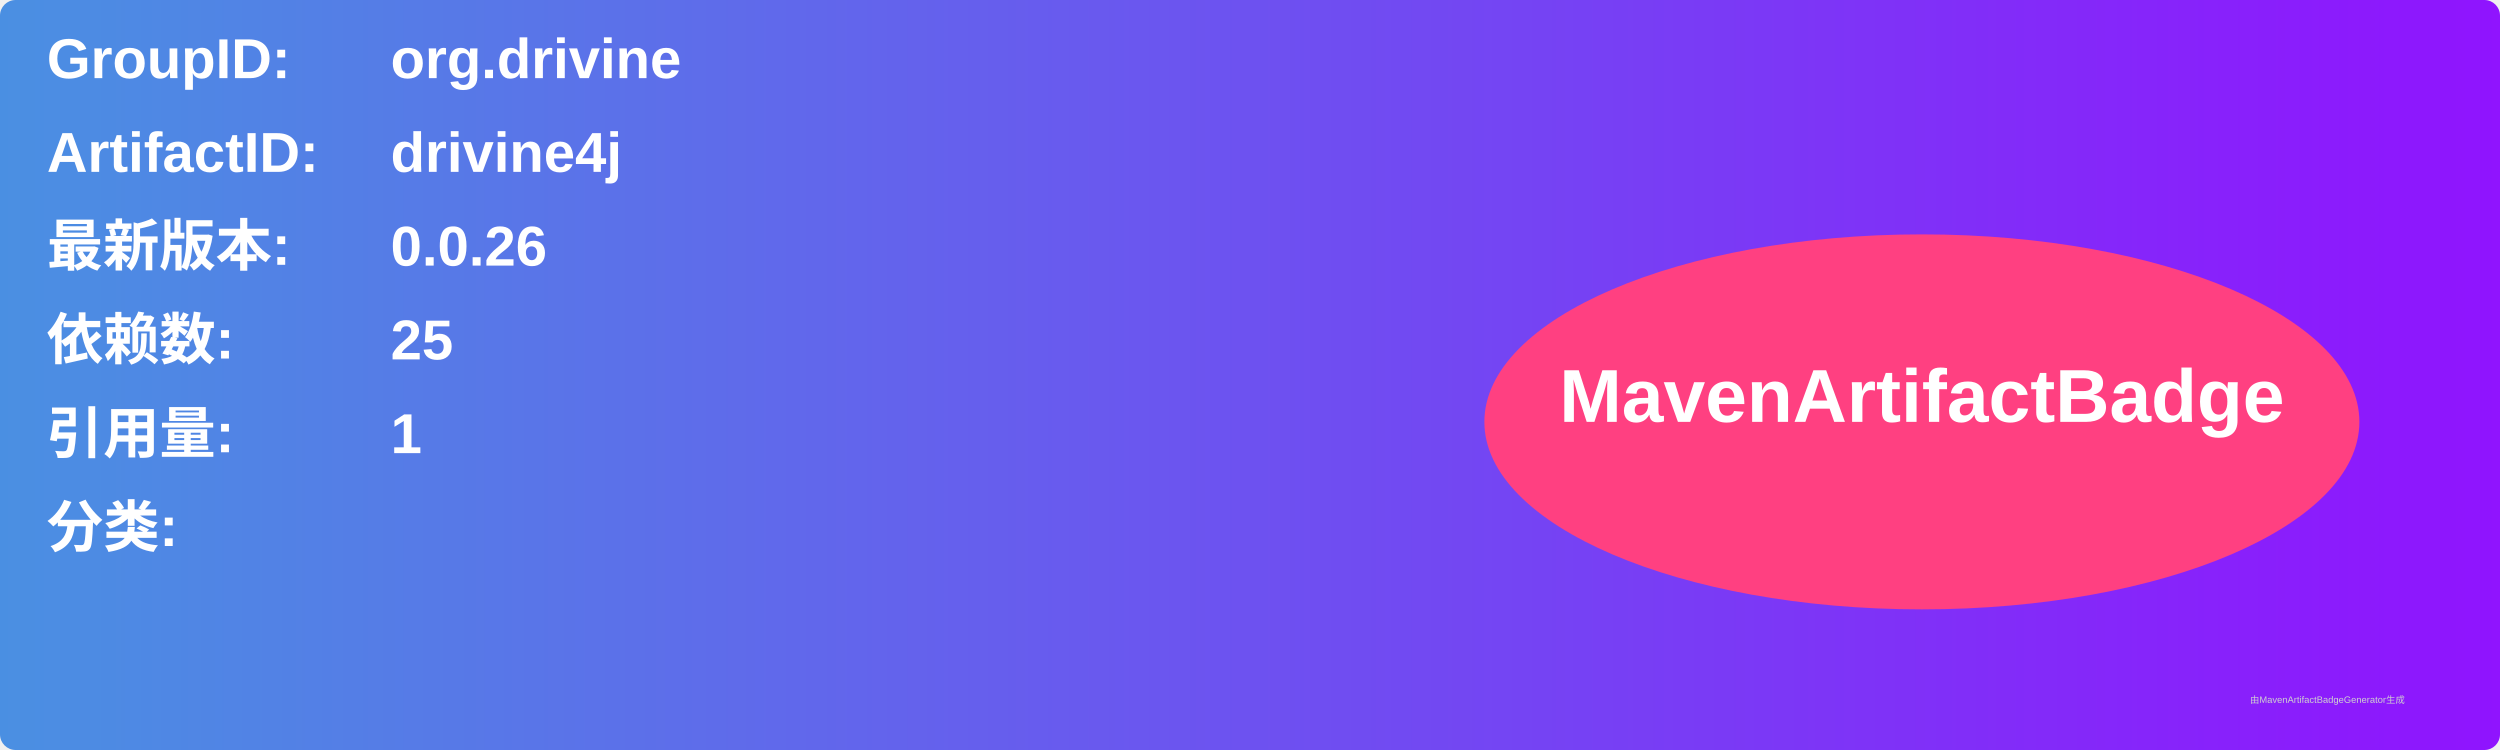
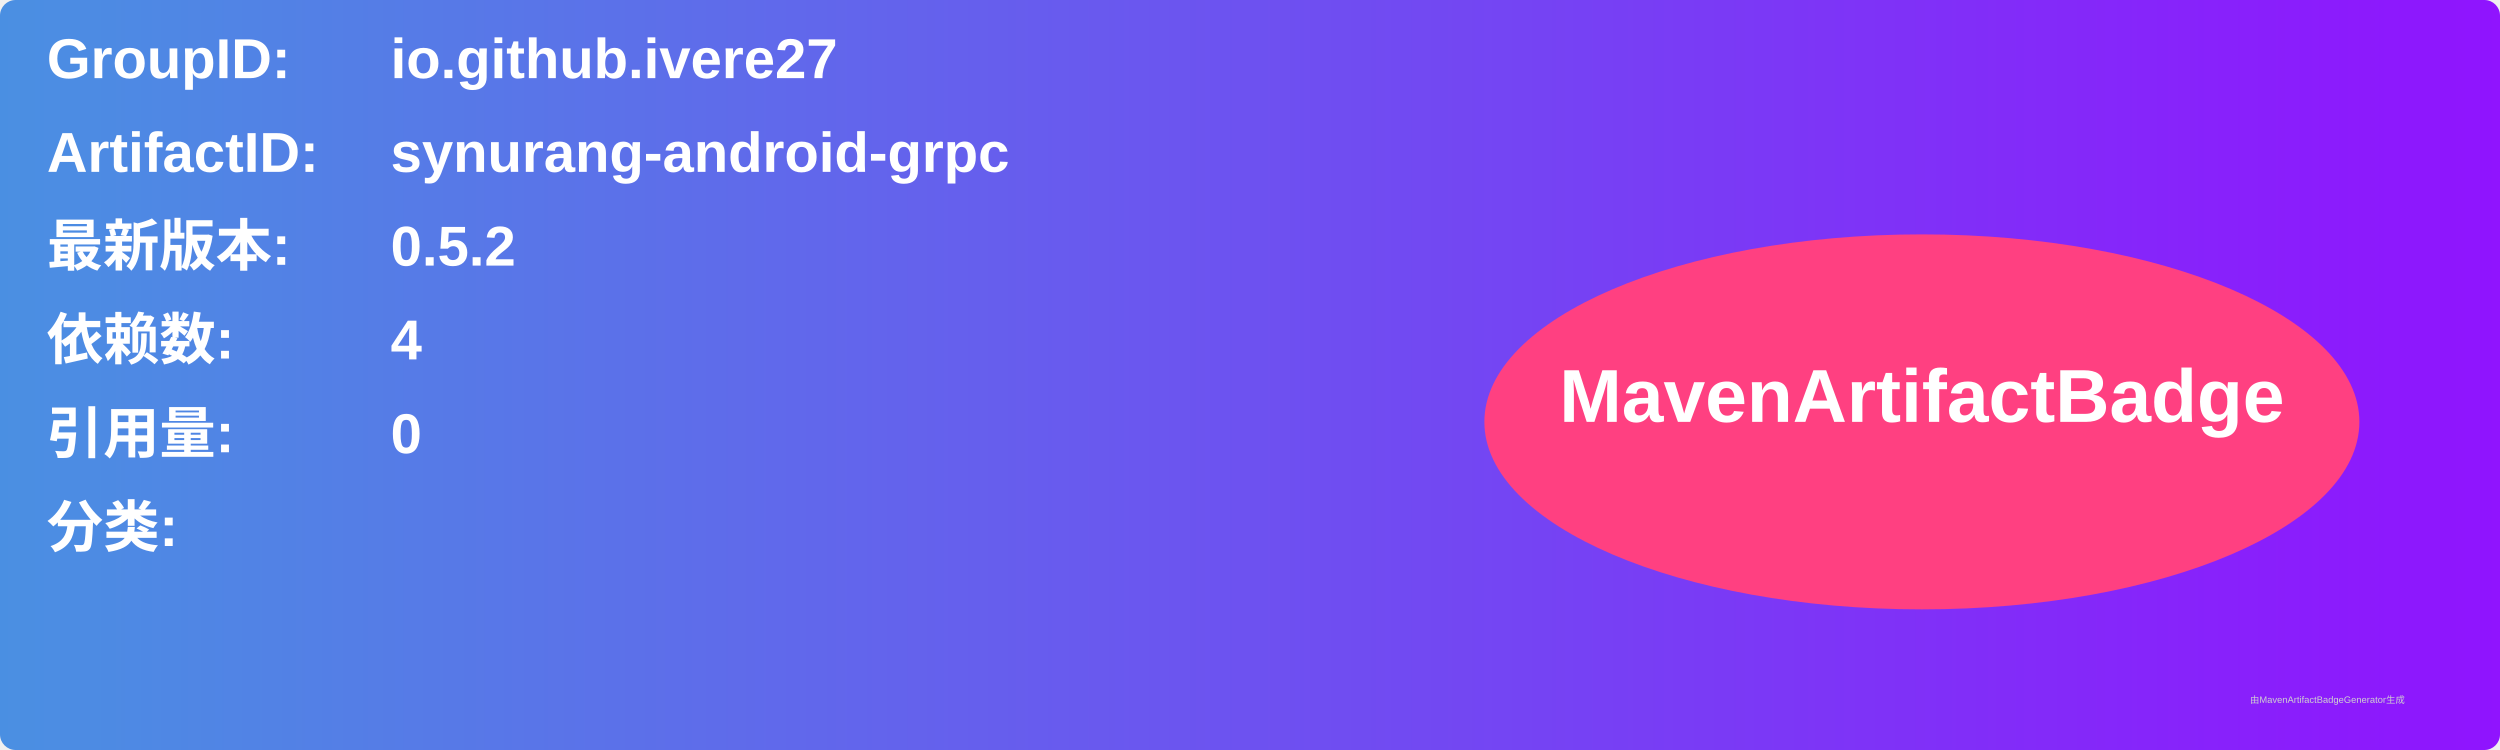
<svg xmlns="http://www.w3.org/2000/svg" width="800" height="240" viewBox="0 0 800 240">
  <linearGradient id="grad" x1="0%" y1="0%" x2="100%" y2="0%">
    <stop offset="0%" stop-color="#4a90e2" />
    <stop offset="100%" stop-color="#9013fe" />
  </linearGradient>
  <rect width="100%" height="100%" rx="5" ry="5" fill="url(#grad)" />
  <g transform="translate(15, 15)">
    <text x="0" y="10" font-family="Arial" font-size="18" fill="white" font-weight="bold" width="260">GroupID:</text>
-     <text x="110" y="10" font-family="Arial" font-size="18" fill="white" font-weight="bold" width="460">org.drivine</text>
+     <text x="110" y="10" font-family="Arial" font-size="18" fill="white" font-weight="bold" width="460">io.github.ivere27</text>
    <text x="0" y="40" font-family="Arial" font-size="18" fill="white" font-weight="bold" width="260">ArtifactID:</text>
-     <text x="110" y="40" font-family="Arial" font-size="18" fill="white" font-weight="bold" width="460">drivine4j</text>
+     <text x="110" y="40" font-family="Arial" font-size="18" fill="white" font-weight="bold" width="460">synurang-android-grpc</text>
    <text x="0" y="70" font-family="Arial" font-size="18" fill="white" font-weight="bold">最新版本:</text>
    <text x="110" y="70" font-family="Arial" font-size="18" fill="white" font-weight="bold">
-       <tspan font-weight="bold">0.0.26</tspan>
+       <tspan font-weight="bold">0.5.2</tspan>
    </text>
    <text x="0" y="100" font-family="Arial" font-size="18" fill="white" font-weight="bold">依赖数: </text>
    <text x="110" y="100" font-family="Arial" font-size="18" fill="white">
-       <tspan font-weight="bold">25</tspan>
+       <tspan font-weight="bold">4</tspan>
    </text>
    <text x="0" y="130" font-family="Arial" font-size="18" fill="white" font-weight="bold">引用量: </text>
    <text x="110" y="130" font-family="Arial" font-size="18" fill="white">
-       <tspan font-weight="bold">1</tspan>
+       <tspan font-weight="bold">0</tspan>
    </text>
    <text x="0" y="160" font-family="Arial" font-size="18" fill="white" font-weight="bold">分类:</text>
    <text x="10" y="190" font-family="Arial" font-size="10" fill="white">
      <tspan font-weight="bold" />
    </text>
    <ellipse cx="600" cy="120" rx="140" ry="60" fill="#ff4081" />
    <text x="600" y="120" text-anchor="middle" font-family="Arial" font-size="24" fill="white" font-weight="bold">MavenArtifactBadge</text>
  </g>
  <text x="720" y="225" font-family="Arial" font-size="3" fill="#d0d0d0">由MavenArtifactBadgeGenerator生成</text>
</svg>
